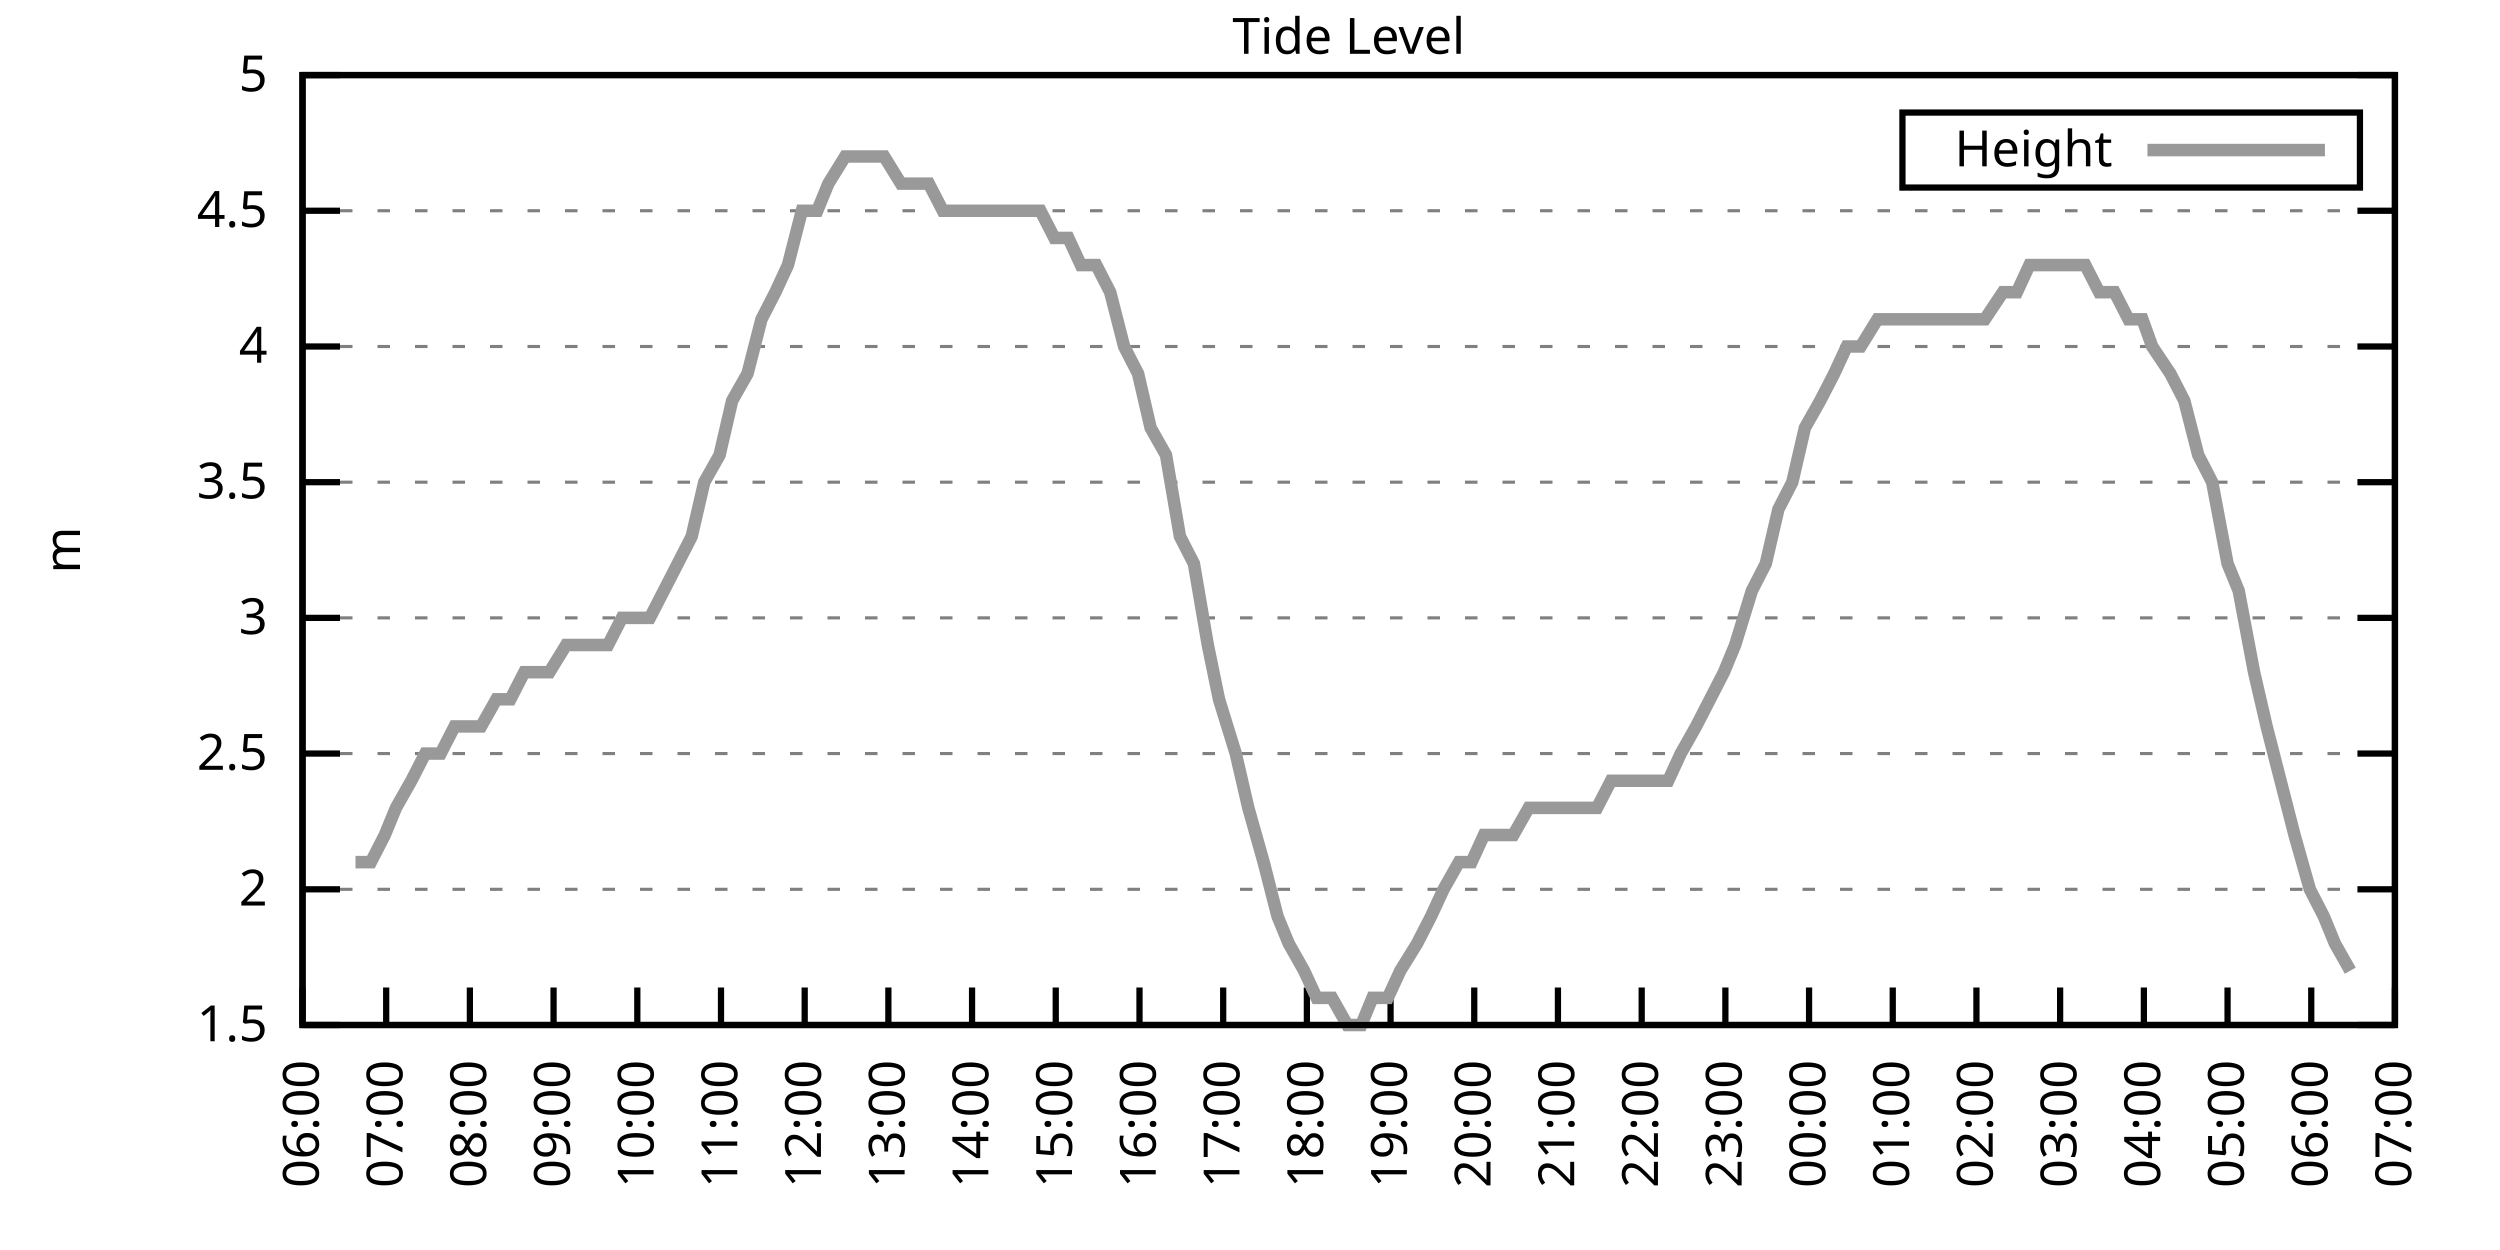
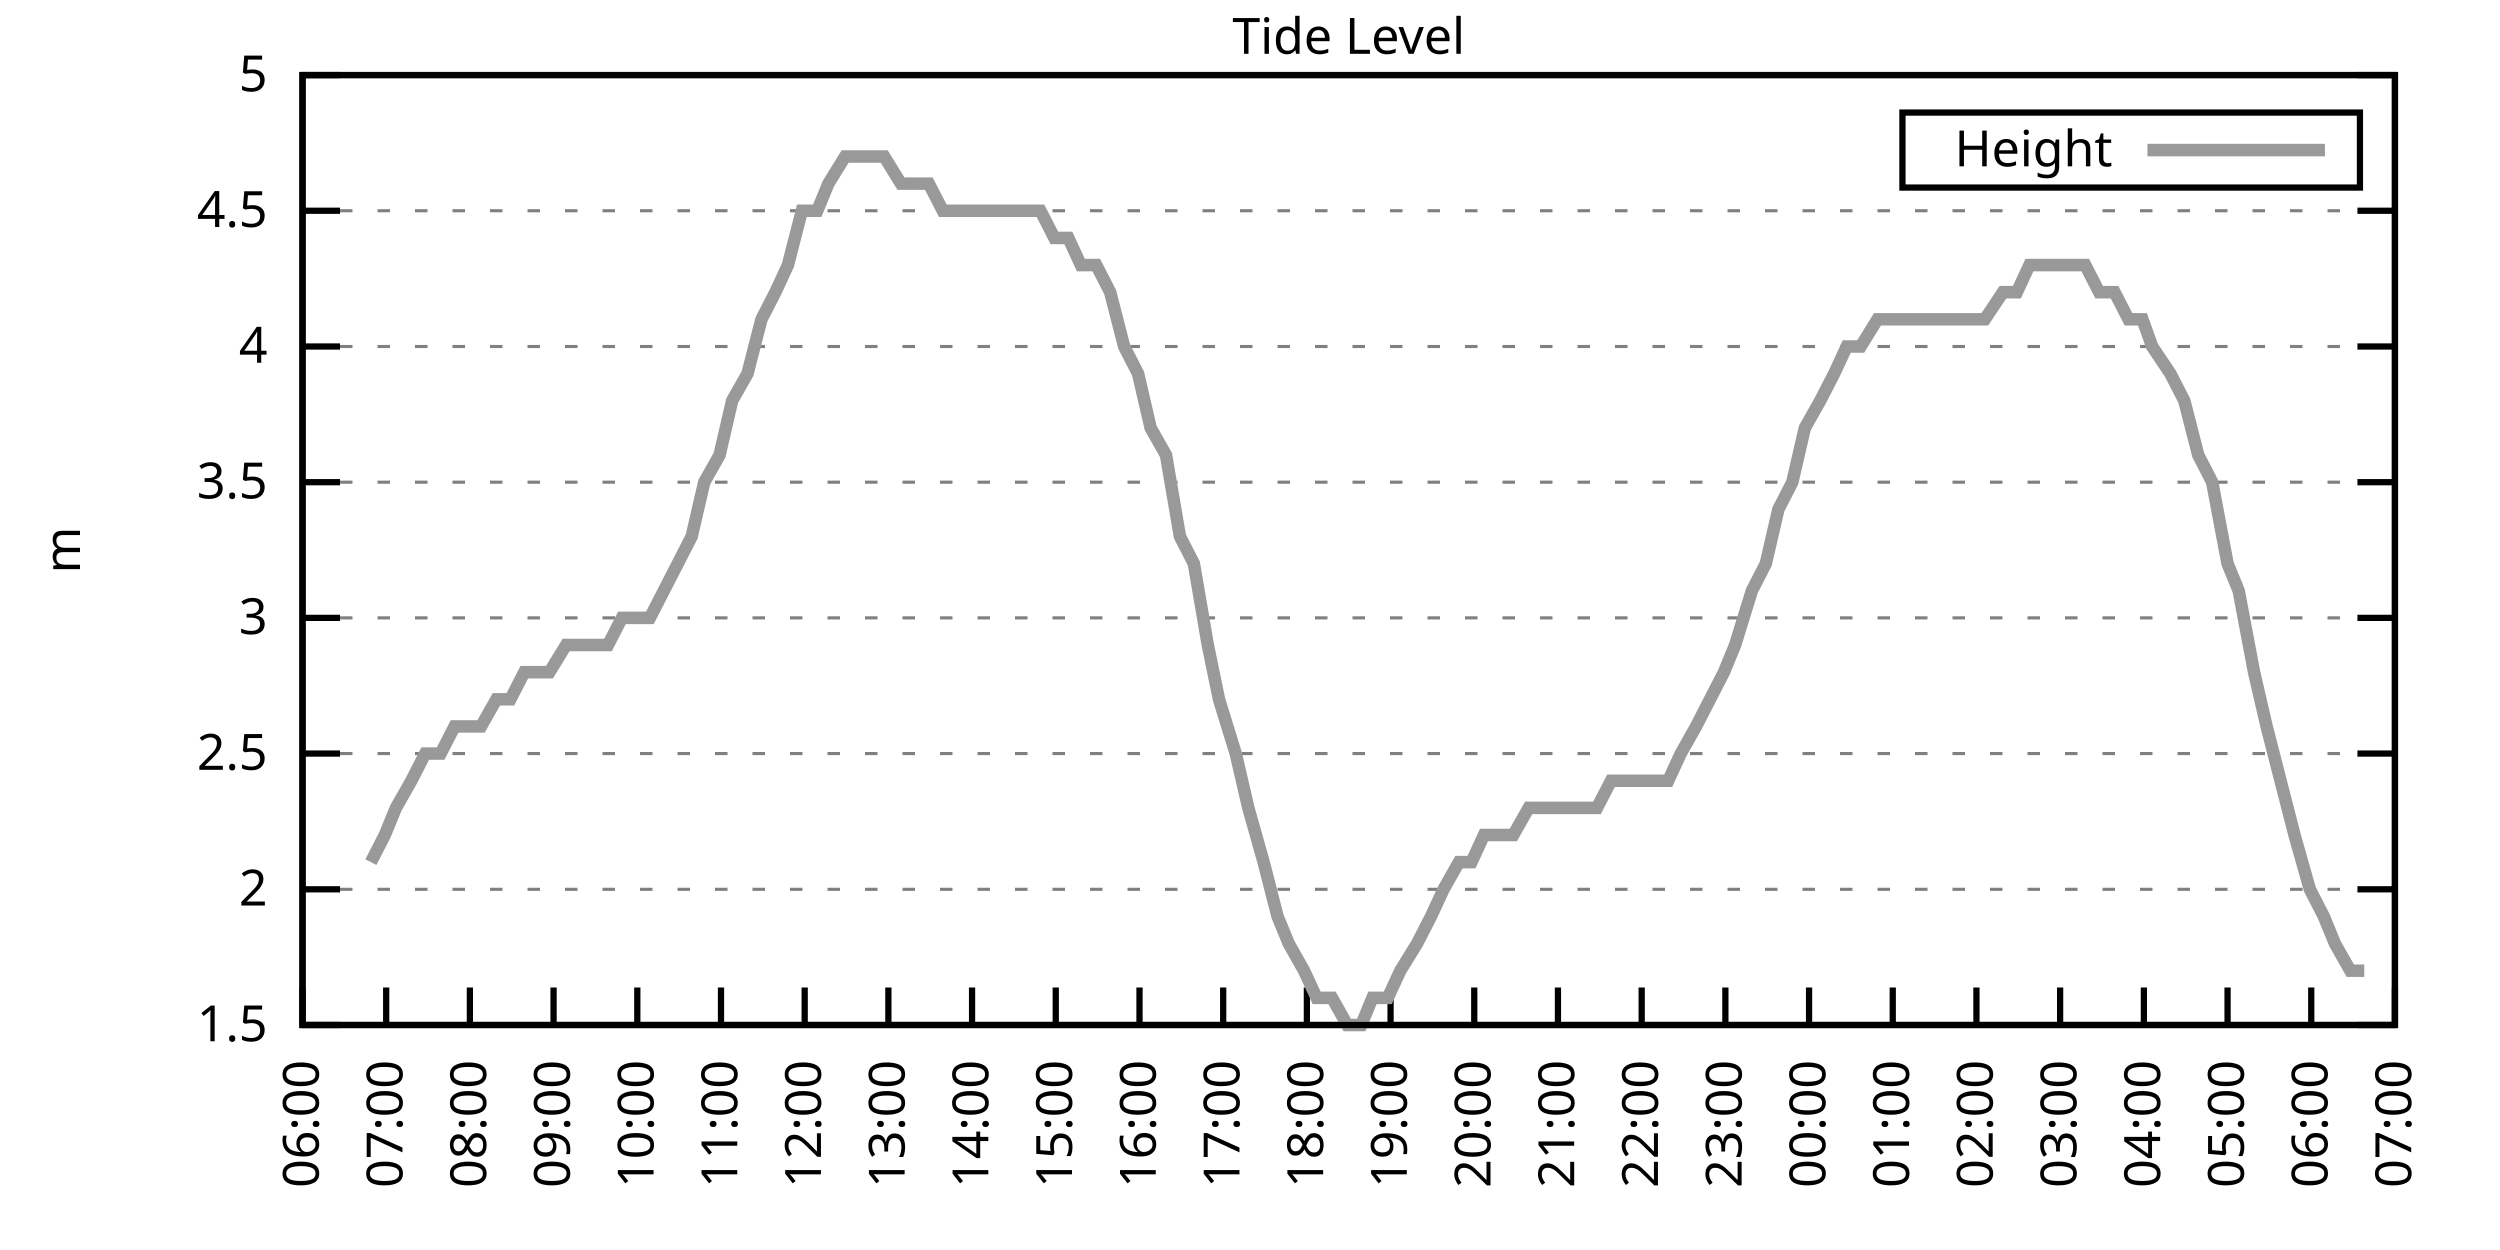
<svg xmlns="http://www.w3.org/2000/svg" xmlns:xlink="http://www.w3.org/1999/xlink" width="400" height="200" viewBox="0 0 400 200">
  <g id="gnuplot_canvas">
    <rect x="0" y="0" width="400" height="200" fill="none" />
    <defs>
      <circle id="gpDot" r="0.5" stroke-width="0.5" stroke="currentColor" />
      <path id="gpPt0" stroke-width="0.333" stroke="currentColor" d="M-1,0 h2 M0,-1 v2" />
      <path id="gpPt1" stroke-width="0.333" stroke="currentColor" d="M-1,-1 L1,1 M1,-1 L-1,1" />
      <path id="gpPt2" stroke-width="0.333" stroke="currentColor" d="M-1,0 L1,0 M0,-1 L0,1 M-1,-1 L1,1 M-1,1 L1,-1" />
      <rect id="gpPt3" stroke-width="0.333" stroke="currentColor" x="-1" y="-1" width="2" height="2" />
      <rect id="gpPt4" stroke-width="0.333" stroke="currentColor" fill="currentColor" x="-1" y="-1" width="2" height="2" />
      <circle id="gpPt5" stroke-width="0.333" stroke="currentColor" cx="0" cy="0" r="1" />
      <use xlink:href="#gpPt5" id="gpPt6" fill="currentColor" stroke="none" />
      <path id="gpPt7" stroke-width="0.333" stroke="currentColor" d="M0,-1.33 L-1.33,0.67 L1.33,0.67 z" />
      <use xlink:href="#gpPt7" id="gpPt8" fill="currentColor" stroke="none" />
      <use xlink:href="#gpPt7" id="gpPt9" stroke="currentColor" transform="rotate(180)" />
      <use xlink:href="#gpPt9" id="gpPt10" fill="currentColor" stroke="none" />
      <use xlink:href="#gpPt3" id="gpPt11" stroke="currentColor" transform="rotate(45)" />
      <use xlink:href="#gpPt11" id="gpPt12" fill="currentColor" stroke="none" />
      <path id="gpPt13" stroke-width="0.333" stroke="currentColor" d="M0,1.330 L1.265,0.411 L0.782,-1.067 L-0.782,-1.076 L-1.265,0.411 z" />
      <use xlink:href="#gpPt13" id="gpPt14" fill="currentColor" stroke="none" />
      <filter id="textbox" filterUnits="objectBoundingBox" x="0" y="0" height="1" width="1">
        <feFlood flood-color="white" flood-opacity="1" result="bgnd" />
        <feComposite in="SourceGraphic" in2="bgnd" operator="atop" />
      </filter>
      <filter id="greybox" filterUnits="objectBoundingBox" x="0" y="0" height="1" width="1">
        <feFlood flood-color="lightgrey" flood-opacity="1" result="grey" />
        <feComposite in="SourceGraphic" in2="grey" operator="atop" />
      </filter>
    </defs>
    <g fill="none" color="white" stroke="currentColor" stroke-width="1.00" stroke-linecap="butt" stroke-linejoin="miter">
</g>
    <g fill="none" color="black" stroke="currentColor" stroke-width="1.00" stroke-linecap="butt" stroke-linejoin="miter">
      <g stroke="none" shape-rendering="crispEdges">
        <polygon fill="rgb(255, 255, 255)" points="48.40,164.00 383.18,164.00 383.18,12.02 48.40,12.02 " />
      </g>
    </g>
    <g fill="none" color="black" stroke="currentColor" stroke-width="1.00" stroke-linecap="butt" stroke-linejoin="miter">
</g>
    <g fill="none" color="black" stroke="black" stroke-width="0.50" stroke-linecap="butt" stroke-linejoin="miter">
</g>
    <g fill="none" color="gray" stroke="currentColor" stroke-width="0.50" stroke-linecap="butt" stroke-linejoin="miter">
      <path stroke="gray" stroke-dasharray="2,4" class="gridline" d="M48.40,164.00 L383.19,164.00  " />
    </g>
    <g fill="none" color="gray" stroke="gray" stroke-width="1.00" stroke-linecap="butt" stroke-linejoin="miter">
</g>
    <g fill="none" color="black" stroke="currentColor" stroke-width="1.00" stroke-linecap="butt" stroke-linejoin="miter">
      <path stroke="black" d="M48.40,164.00 L54.40,164.00 M383.19,164.00 L377.19,164.00  " />
      <g transform="translate(42.80,166.60)" stroke="none" fill="black" font-family="Sans" font-size="8.00" text-anchor="end">
        <text>
          <tspan font-family="Sans"> 1.5</tspan>
        </text>
      </g>
    </g>
    <g fill="none" color="black" stroke="currentColor" stroke-width="1.00" stroke-linecap="butt" stroke-linejoin="miter">
</g>
    <g fill="none" color="black" stroke="black" stroke-width="0.50" stroke-linecap="butt" stroke-linejoin="miter">
</g>
    <g fill="none" color="gray" stroke="currentColor" stroke-width="0.50" stroke-linecap="butt" stroke-linejoin="miter">
      <path stroke="gray" stroke-dasharray="2,4" class="gridline" d="M48.40,142.29 L383.19,142.29  " />
    </g>
    <g fill="none" color="gray" stroke="gray" stroke-width="1.00" stroke-linecap="butt" stroke-linejoin="miter">
</g>
    <g fill="none" color="black" stroke="currentColor" stroke-width="1.00" stroke-linecap="butt" stroke-linejoin="miter">
      <path stroke="black" d="M48.40,142.29 L54.40,142.29 M383.19,142.29 L377.19,142.29  " />
      <g transform="translate(42.80,144.89)" stroke="none" fill="black" font-family="Sans" font-size="8.00" text-anchor="end">
        <text>
          <tspan font-family="Sans"> 2</tspan>
        </text>
      </g>
    </g>
    <g fill="none" color="black" stroke="currentColor" stroke-width="1.00" stroke-linecap="butt" stroke-linejoin="miter">
</g>
    <g fill="none" color="black" stroke="black" stroke-width="0.50" stroke-linecap="butt" stroke-linejoin="miter">
</g>
    <g fill="none" color="gray" stroke="currentColor" stroke-width="0.50" stroke-linecap="butt" stroke-linejoin="miter">
      <path stroke="gray" stroke-dasharray="2,4" class="gridline" d="M48.40,120.57 L383.19,120.57  " />
    </g>
    <g fill="none" color="gray" stroke="gray" stroke-width="1.00" stroke-linecap="butt" stroke-linejoin="miter">
</g>
    <g fill="none" color="black" stroke="currentColor" stroke-width="1.00" stroke-linecap="butt" stroke-linejoin="miter">
      <path stroke="black" d="M48.40,120.57 L54.40,120.57 M383.19,120.57 L377.19,120.57  " />
      <g transform="translate(42.80,123.17)" stroke="none" fill="black" font-family="Sans" font-size="8.00" text-anchor="end">
        <text>
          <tspan font-family="Sans"> 2.5</tspan>
        </text>
      </g>
    </g>
    <g fill="none" color="black" stroke="currentColor" stroke-width="1.00" stroke-linecap="butt" stroke-linejoin="miter">
</g>
    <g fill="none" color="black" stroke="black" stroke-width="0.50" stroke-linecap="butt" stroke-linejoin="miter">
</g>
    <g fill="none" color="gray" stroke="currentColor" stroke-width="0.50" stroke-linecap="butt" stroke-linejoin="miter">
      <path stroke="gray" stroke-dasharray="2,4" class="gridline" d="M48.40,98.86 L383.19,98.86  " />
    </g>
    <g fill="none" color="gray" stroke="gray" stroke-width="1.00" stroke-linecap="butt" stroke-linejoin="miter">
</g>
    <g fill="none" color="black" stroke="currentColor" stroke-width="1.00" stroke-linecap="butt" stroke-linejoin="miter">
      <path stroke="black" d="M48.40,98.86 L54.40,98.86 M383.19,98.86 L377.19,98.86  " />
      <g transform="translate(42.80,101.46)" stroke="none" fill="black" font-family="Sans" font-size="8.00" text-anchor="end">
        <text>
          <tspan font-family="Sans"> 3</tspan>
        </text>
      </g>
    </g>
    <g fill="none" color="black" stroke="currentColor" stroke-width="1.00" stroke-linecap="butt" stroke-linejoin="miter">
</g>
    <g fill="none" color="black" stroke="black" stroke-width="0.50" stroke-linecap="butt" stroke-linejoin="miter">
</g>
    <g fill="none" color="gray" stroke="currentColor" stroke-width="0.50" stroke-linecap="butt" stroke-linejoin="miter">
      <path stroke="gray" stroke-dasharray="2,4" class="gridline" d="M48.40,77.15 L383.19,77.15  " />
    </g>
    <g fill="none" color="gray" stroke="gray" stroke-width="1.00" stroke-linecap="butt" stroke-linejoin="miter">
</g>
    <g fill="none" color="black" stroke="currentColor" stroke-width="1.00" stroke-linecap="butt" stroke-linejoin="miter">
      <path stroke="black" d="M48.40,77.15 L54.40,77.15 M383.19,77.15 L377.19,77.15  " />
      <g transform="translate(42.80,79.75)" stroke="none" fill="black" font-family="Sans" font-size="8.00" text-anchor="end">
        <text>
          <tspan font-family="Sans"> 3.5</tspan>
        </text>
      </g>
    </g>
    <g fill="none" color="black" stroke="currentColor" stroke-width="1.00" stroke-linecap="butt" stroke-linejoin="miter">
</g>
    <g fill="none" color="black" stroke="black" stroke-width="0.50" stroke-linecap="butt" stroke-linejoin="miter">
</g>
    <g fill="none" color="gray" stroke="currentColor" stroke-width="0.50" stroke-linecap="butt" stroke-linejoin="miter">
      <path stroke="gray" stroke-dasharray="2,4" class="gridline" d="M48.40,55.44 L383.19,55.44  " />
    </g>
    <g fill="none" color="gray" stroke="gray" stroke-width="1.00" stroke-linecap="butt" stroke-linejoin="miter">
</g>
    <g fill="none" color="black" stroke="currentColor" stroke-width="1.00" stroke-linecap="butt" stroke-linejoin="miter">
      <path stroke="black" d="M48.40,55.44 L54.40,55.44 M383.19,55.44 L377.19,55.44  " />
      <g transform="translate(42.80,58.04)" stroke="none" fill="black" font-family="Sans" font-size="8.00" text-anchor="end">
        <text>
          <tspan font-family="Sans"> 4</tspan>
        </text>
      </g>
    </g>
    <g fill="none" color="black" stroke="currentColor" stroke-width="1.00" stroke-linecap="butt" stroke-linejoin="miter">
</g>
    <g fill="none" color="black" stroke="black" stroke-width="0.50" stroke-linecap="butt" stroke-linejoin="miter">
</g>
    <g fill="none" color="gray" stroke="currentColor" stroke-width="0.50" stroke-linecap="butt" stroke-linejoin="miter">
      <path stroke="gray" stroke-dasharray="2,4" class="gridline" d="M48.40,33.72 L383.19,33.72  " />
    </g>
    <g fill="none" color="gray" stroke="gray" stroke-width="1.00" stroke-linecap="butt" stroke-linejoin="miter">
</g>
    <g fill="none" color="black" stroke="currentColor" stroke-width="1.00" stroke-linecap="butt" stroke-linejoin="miter">
      <path stroke="black" d="M48.40,33.72 L54.40,33.72 M383.19,33.72 L377.19,33.72  " />
      <g transform="translate(42.80,36.32)" stroke="none" fill="black" font-family="Sans" font-size="8.00" text-anchor="end">
        <text>
          <tspan font-family="Sans"> 4.5</tspan>
        </text>
      </g>
    </g>
    <g fill="none" color="black" stroke="currentColor" stroke-width="1.00" stroke-linecap="butt" stroke-linejoin="miter">
</g>
    <g fill="none" color="black" stroke="black" stroke-width="0.50" stroke-linecap="butt" stroke-linejoin="miter">
</g>
    <g fill="none" color="gray" stroke="currentColor" stroke-width="0.50" stroke-linecap="butt" stroke-linejoin="miter">
      <path stroke="gray" stroke-dasharray="2,4" class="gridline" d="M48.40,12.01 L383.19,12.01  " />
    </g>
    <g fill="none" color="gray" stroke="gray" stroke-width="1.00" stroke-linecap="butt" stroke-linejoin="miter">
</g>
    <g fill="none" color="black" stroke="currentColor" stroke-width="1.00" stroke-linecap="butt" stroke-linejoin="miter">
      <path stroke="black" d="M48.40,12.01 L54.40,12.01 M383.19,12.01 L377.19,12.01  " />
      <g transform="translate(42.80,14.61)" stroke="none" fill="black" font-family="Sans" font-size="8.00" text-anchor="end">
        <text>
          <tspan font-family="Sans"> 5</tspan>
        </text>
      </g>
    </g>
    <g fill="none" color="black" stroke="currentColor" stroke-width="1.00" stroke-linecap="butt" stroke-linejoin="miter">
      <path stroke="black" d="M48.40,164.00 L48.40,158.00  " />
      <g transform="translate(51.00,169.60) rotate(270.00)" stroke="none" fill="black" font-family="Sans" font-size="8.00" text-anchor="end">
        <text>
          <tspan font-family="Sans">06:00</tspan>
        </text>
      </g>
    </g>
    <g fill="none" color="black" stroke="currentColor" stroke-width="1.00" stroke-linecap="butt" stroke-linejoin="miter">
      <path stroke="black" d="M61.79,164.00 L61.79,158.00  " />
      <g transform="translate(64.39,169.60) rotate(270.00)" stroke="none" fill="black" font-family="Sans" font-size="8.00" text-anchor="end">
        <text>
          <tspan font-family="Sans">07:00</tspan>
        </text>
      </g>
    </g>
    <g fill="none" color="black" stroke="currentColor" stroke-width="1.00" stroke-linecap="butt" stroke-linejoin="miter">
      <path stroke="black" d="M75.18,164.00 L75.18,158.00  " />
      <g transform="translate(77.78,169.60) rotate(270.00)" stroke="none" fill="black" font-family="Sans" font-size="8.00" text-anchor="end">
        <text>
          <tspan font-family="Sans">08:00</tspan>
        </text>
      </g>
    </g>
    <g fill="none" color="black" stroke="currentColor" stroke-width="1.00" stroke-linecap="butt" stroke-linejoin="miter">
      <path stroke="black" d="M88.57,164.00 L88.57,158.00  " />
      <g transform="translate(91.17,169.60) rotate(270.00)" stroke="none" fill="black" font-family="Sans" font-size="8.00" text-anchor="end">
        <text>
          <tspan font-family="Sans">09:00</tspan>
        </text>
      </g>
    </g>
    <g fill="none" color="black" stroke="currentColor" stroke-width="1.00" stroke-linecap="butt" stroke-linejoin="miter">
      <path stroke="black" d="M101.97,164.00 L101.97,158.00  " />
      <g transform="translate(104.57,169.60) rotate(270.00)" stroke="none" fill="black" font-family="Sans" font-size="8.00" text-anchor="end">
        <text>
          <tspan font-family="Sans">10:00</tspan>
        </text>
      </g>
    </g>
    <g fill="none" color="black" stroke="currentColor" stroke-width="1.00" stroke-linecap="butt" stroke-linejoin="miter">
      <path stroke="black" d="M115.36,164.00 L115.36,158.00  " />
      <g transform="translate(117.96,169.60) rotate(270.00)" stroke="none" fill="black" font-family="Sans" font-size="8.00" text-anchor="end">
        <text>
          <tspan font-family="Sans">11:00</tspan>
        </text>
      </g>
    </g>
    <g fill="none" color="black" stroke="currentColor" stroke-width="1.00" stroke-linecap="butt" stroke-linejoin="miter">
      <path stroke="black" d="M128.75,164.00 L128.75,158.00  " />
      <g transform="translate(131.35,169.60) rotate(270.00)" stroke="none" fill="black" font-family="Sans" font-size="8.00" text-anchor="end">
        <text>
          <tspan font-family="Sans">12:00</tspan>
        </text>
      </g>
    </g>
    <g fill="none" color="black" stroke="currentColor" stroke-width="1.00" stroke-linecap="butt" stroke-linejoin="miter">
      <path stroke="black" d="M142.14,164.00 L142.14,158.00  " />
      <g transform="translate(144.74,169.60) rotate(270.00)" stroke="none" fill="black" font-family="Sans" font-size="8.00" text-anchor="end">
        <text>
          <tspan font-family="Sans">13:00</tspan>
        </text>
      </g>
    </g>
    <g fill="none" color="black" stroke="currentColor" stroke-width="1.00" stroke-linecap="butt" stroke-linejoin="miter">
      <path stroke="black" d="M155.53,164.00 L155.53,158.00  " />
      <g transform="translate(158.13,169.60) rotate(270.00)" stroke="none" fill="black" font-family="Sans" font-size="8.00" text-anchor="end">
        <text>
          <tspan font-family="Sans">14:00</tspan>
        </text>
      </g>
    </g>
    <g fill="none" color="black" stroke="currentColor" stroke-width="1.00" stroke-linecap="butt" stroke-linejoin="miter">
      <path stroke="black" d="M168.92,164.00 L168.92,158.00  " />
      <g transform="translate(171.52,169.60) rotate(270.00)" stroke="none" fill="black" font-family="Sans" font-size="8.00" text-anchor="end">
        <text>
          <tspan font-family="Sans">15:00</tspan>
        </text>
      </g>
    </g>
    <g fill="none" color="black" stroke="currentColor" stroke-width="1.00" stroke-linecap="butt" stroke-linejoin="miter">
      <path stroke="black" d="M182.32,164.00 L182.32,158.00  " />
      <g transform="translate(184.92,169.60) rotate(270.00)" stroke="none" fill="black" font-family="Sans" font-size="8.00" text-anchor="end">
        <text>
          <tspan font-family="Sans">16:00</tspan>
        </text>
      </g>
    </g>
    <g fill="none" color="black" stroke="currentColor" stroke-width="1.00" stroke-linecap="butt" stroke-linejoin="miter">
      <path stroke="black" d="M195.71,164.00 L195.71,158.00  " />
      <g transform="translate(198.31,169.60) rotate(270.00)" stroke="none" fill="black" font-family="Sans" font-size="8.00" text-anchor="end">
        <text>
          <tspan font-family="Sans">17:00</tspan>
        </text>
      </g>
    </g>
    <g fill="none" color="black" stroke="currentColor" stroke-width="1.00" stroke-linecap="butt" stroke-linejoin="miter">
      <path stroke="black" d="M209.10,164.00 L209.10,158.00  " />
      <g transform="translate(211.70,169.60) rotate(270.00)" stroke="none" fill="black" font-family="Sans" font-size="8.00" text-anchor="end">
        <text>
          <tspan font-family="Sans">18:00</tspan>
        </text>
      </g>
    </g>
    <g fill="none" color="black" stroke="currentColor" stroke-width="1.00" stroke-linecap="butt" stroke-linejoin="miter">
      <path stroke="black" d="M222.49,164.00 L222.49,158.00  " />
      <g transform="translate(225.09,169.60) rotate(270.00)" stroke="none" fill="black" font-family="Sans" font-size="8.00" text-anchor="end">
        <text>
          <tspan font-family="Sans">19:00</tspan>
        </text>
      </g>
    </g>
    <g fill="none" color="black" stroke="currentColor" stroke-width="1.00" stroke-linecap="butt" stroke-linejoin="miter">
      <path stroke="black" d="M235.88,164.00 L235.88,158.00  " />
      <g transform="translate(238.48,169.60) rotate(270.00)" stroke="none" fill="black" font-family="Sans" font-size="8.00" text-anchor="end">
        <text>
          <tspan font-family="Sans">20:00</tspan>
        </text>
      </g>
    </g>
    <g fill="none" color="black" stroke="currentColor" stroke-width="1.00" stroke-linecap="butt" stroke-linejoin="miter">
      <path stroke="black" d="M249.27,164.00 L249.27,158.00  " />
      <g transform="translate(251.87,169.60) rotate(270.00)" stroke="none" fill="black" font-family="Sans" font-size="8.00" text-anchor="end">
        <text>
          <tspan font-family="Sans">21:00</tspan>
        </text>
      </g>
    </g>
    <g fill="none" color="black" stroke="currentColor" stroke-width="1.00" stroke-linecap="butt" stroke-linejoin="miter">
      <path stroke="black" d="M262.67,164.00 L262.67,158.00  " />
      <g transform="translate(265.27,169.60) rotate(270.00)" stroke="none" fill="black" font-family="Sans" font-size="8.00" text-anchor="end">
        <text>
          <tspan font-family="Sans">22:00</tspan>
        </text>
      </g>
    </g>
    <g fill="none" color="black" stroke="currentColor" stroke-width="1.00" stroke-linecap="butt" stroke-linejoin="miter">
      <path stroke="black" d="M276.06,164.00 L276.06,158.00  " />
      <g transform="translate(278.66,169.60) rotate(270.00)" stroke="none" fill="black" font-family="Sans" font-size="8.00" text-anchor="end">
        <text>
          <tspan font-family="Sans">23:00</tspan>
        </text>
      </g>
    </g>
    <g fill="none" color="black" stroke="currentColor" stroke-width="1.00" stroke-linecap="butt" stroke-linejoin="miter">
      <path stroke="black" d="M289.45,164.00 L289.45,158.00  " />
      <g transform="translate(292.05,169.60) rotate(270.00)" stroke="none" fill="black" font-family="Sans" font-size="8.00" text-anchor="end">
        <text>
          <tspan font-family="Sans">00:00</tspan>
        </text>
      </g>
    </g>
    <g fill="none" color="black" stroke="currentColor" stroke-width="1.00" stroke-linecap="butt" stroke-linejoin="miter">
      <path stroke="black" d="M302.84,164.00 L302.84,158.00  " />
      <g transform="translate(305.44,169.60) rotate(270.00)" stroke="none" fill="black" font-family="Sans" font-size="8.00" text-anchor="end">
        <text>
          <tspan font-family="Sans">01:00</tspan>
        </text>
      </g>
    </g>
    <g fill="none" color="black" stroke="currentColor" stroke-width="1.00" stroke-linecap="butt" stroke-linejoin="miter">
      <path stroke="black" d="M316.23,164.00 L316.23,158.00  " />
      <g transform="translate(318.83,169.60) rotate(270.00)" stroke="none" fill="black" font-family="Sans" font-size="8.00" text-anchor="end">
        <text>
          <tspan font-family="Sans">02:00</tspan>
        </text>
      </g>
    </g>
    <g fill="none" color="black" stroke="currentColor" stroke-width="1.00" stroke-linecap="butt" stroke-linejoin="miter">
      <path stroke="black" d="M329.62,164.00 L329.62,158.00  " />
      <g transform="translate(332.22,169.60) rotate(270.00)" stroke="none" fill="black" font-family="Sans" font-size="8.00" text-anchor="end">
        <text>
          <tspan font-family="Sans">03:00</tspan>
        </text>
      </g>
    </g>
    <g fill="none" color="black" stroke="currentColor" stroke-width="1.00" stroke-linecap="butt" stroke-linejoin="miter">
      <path stroke="black" d="M343.02,164.00 L343.02,158.00  " />
      <g transform="translate(345.62,169.60) rotate(270.00)" stroke="none" fill="black" font-family="Sans" font-size="8.00" text-anchor="end">
        <text>
          <tspan font-family="Sans">04:00</tspan>
        </text>
      </g>
    </g>
    <g fill="none" color="black" stroke="currentColor" stroke-width="1.00" stroke-linecap="butt" stroke-linejoin="miter">
      <path stroke="black" d="M356.41,164.00 L356.41,158.00  " />
      <g transform="translate(359.01,169.60) rotate(270.00)" stroke="none" fill="black" font-family="Sans" font-size="8.00" text-anchor="end">
        <text>
          <tspan font-family="Sans">05:00</tspan>
        </text>
      </g>
    </g>
    <g fill="none" color="black" stroke="currentColor" stroke-width="1.00" stroke-linecap="butt" stroke-linejoin="miter">
      <path stroke="black" d="M369.80,164.00 L369.80,158.00  " />
      <g transform="translate(372.40,169.60) rotate(270.00)" stroke="none" fill="black" font-family="Sans" font-size="8.00" text-anchor="end">
        <text>
          <tspan font-family="Sans">06:00</tspan>
        </text>
      </g>
    </g>
    <g fill="none" color="black" stroke="currentColor" stroke-width="1.00" stroke-linecap="butt" stroke-linejoin="miter">
      <path stroke="black" d="M383.19,164.00 L383.19,158.00  " />
      <g transform="translate(385.79,169.60) rotate(270.00)" stroke="none" fill="black" font-family="Sans" font-size="8.00" text-anchor="end">
        <text>
          <tspan font-family="Sans">07:00</tspan>
        </text>
      </g>
    </g>
    <g fill="none" color="black" stroke="currentColor" stroke-width="1.00" stroke-linecap="butt" stroke-linejoin="miter">
</g>
    <g fill="none" color="black" stroke="currentColor" stroke-width="1.00" stroke-linecap="butt" stroke-linejoin="miter">
      <path stroke="black" d="M48.40,12.01 L48.40,164.00 L383.19,164.00 L383.19,12.01 L48.40,12.01 Z  " />
    </g>
    <g fill="none" color="black" stroke="currentColor" stroke-width="1.00" stroke-linecap="butt" stroke-linejoin="miter">
</g>
    <g fill="none" color="black" stroke="currentColor" stroke-width="1.00" stroke-linecap="butt" stroke-linejoin="miter">
      <path stroke="black" d="M304.39,30.01 L304.39,18.01 L377.59,18.01 L377.59,30.01 L304.39,30.01 Z  " />
    </g>
    <g id="Tide_level_plot_1">
      <g fill="none" color="white" stroke="black" stroke-width="2.00" stroke-linecap="butt" stroke-linejoin="miter">
</g>
      <g fill="none" color="black" stroke="currentColor" stroke-width="2.00" stroke-linecap="butt" stroke-linejoin="miter">
        <g transform="translate(337.99,26.61)" stroke="none" fill="black" font-family="Sans" font-size="8.00" text-anchor="end">
          <text>
            <tspan font-family="Sans">Height</tspan>
          </text>
        </g>
      </g>
      <g fill="none" color="black" stroke="currentColor" stroke-width="2.00" stroke-linecap="butt" stroke-linejoin="miter">
-         <path stroke="rgb(153, 153, 153)" d="M343.59,24.01 L371.99,24.01 M56.88,137.94 L59.34,137.94 L61.57,133.60 L63.35,129.26 L65.81,124.92 L68.04,120.57   L70.50,120.57 L72.73,116.23 L74.96,116.23 L76.97,116.23 L79.42,111.89 L81.66,111.89 L83.89,107.55 L86.12,107.55   L87.91,107.55 L90.58,103.20 L92.82,103.20 L95.05,103.20 L97.28,103.20 L99.51,98.86 L101.74,98.86 L103.98,98.86   L106.21,94.52 L108.44,90.18 L110.67,85.83 L112.68,77.15 L115.13,72.81 L117.14,64.12 L119.60,59.78 L121.83,51.09   L124.06,46.75 L126.07,42.41 L128.30,33.72 L130.76,33.72 L132.54,29.38 L135.22,25.04 L137.01,25.04 L139.69,25.04   L141.47,25.04 L144.15,29.38 L146.16,29.38 L148.61,29.38 L150.85,33.72 L153.08,33.72 L155.09,33.72 L157.54,33.72   L159.33,33.72 L161.78,33.72 L164.01,33.72 L166.47,33.72 L168.70,38.07 L170.93,38.07 L172.94,42.41 L175.40,42.41   L177.63,46.75 L179.86,55.44 L182.09,59.78 L184.10,68.46 L186.56,72.81 L188.79,85.83 L191.02,90.18 L193.25,103.20   L195.04,111.89 L197.72,120.57 L199.73,129.26 L202.18,137.94 L204.41,146.63 L206.20,150.97 L208.65,155.31 L210.66,159.66   L213.12,159.66 L215.57,164.00 L217.80,164.00 L219.59,159.66 L222.04,159.66 L224.05,155.31 L226.73,150.97 L228.96,146.63   L230.97,142.29 L233.43,137.94 L235.44,137.94 L237.44,133.60 L240.12,133.60 L242.13,133.60 L244.59,129.26 L246.60,129.26   L248.83,129.26 L251.28,129.26 L253.51,129.26 L255.52,129.26 L257.76,124.92 L260.21,124.92 L262.44,124.92 L264.45,124.92   L266.91,124.92 L268.92,120.57 L271.37,116.23 L273.60,111.89 L275.83,107.55 L277.62,103.20 L280.30,94.52 L282.53,90.18   L284.54,81.49 L286.77,77.15 L288.78,68.46 L291.23,64.12 L293.47,59.78 L295.48,55.44 L297.71,55.44 L300.39,51.09   L302.62,51.09 L304.18,51.09 L307.08,51.09 L309.31,51.09 L311.32,51.09 L313.55,51.09 L315.56,51.09 L317.57,51.09   L320.47,46.75 L322.70,46.75 L324.71,42.41 L326.95,42.41 L328.95,42.41 L331.41,42.41 L333.64,42.41 L335.87,46.75   L338.33,46.75 L340.56,51.09 L342.79,51.09 L344.35,55.44 L347.26,59.78 L349.49,64.12 L351.72,72.81 L353.95,77.15   L356.41,90.18 L358.19,94.52 L360.65,107.55 L362.66,116.23 L364.89,124.92 L367.12,133.60 L369.58,142.29 L371.81,146.63   L373.59,150.97 L376.05,155.31  " />
+         <path stroke="rgb(153, 153, 153)" d="M343.59,24.01 L371.99,24.01 M59.34,137.94 L61.57,133.60 L63.35,129.26 L65.81,124.92 L68.04,120.57 L70.50,120.57   L72.73,116.23 L74.96,116.23 L76.97,116.23 L79.42,111.89 L81.66,111.89 L83.89,107.55 L86.12,107.55 L87.91,107.55   L90.58,103.20 L92.82,103.20 L95.05,103.20 L97.28,103.20 L99.51,98.86 L101.74,98.86 L103.98,98.86 L106.21,94.52   L108.44,90.18 L110.67,85.83 L112.68,77.15 L115.13,72.81 L117.14,64.12 L119.60,59.78 L121.83,51.09 L124.06,46.75   L126.07,42.41 L128.30,33.72 L130.76,33.72 L132.54,29.38 L135.22,25.04 L137.01,25.04 L139.69,25.04 L141.47,25.04   L144.15,29.38 L146.16,29.38 L148.61,29.38 L150.85,33.72 L153.08,33.72 L155.09,33.72 L157.54,33.72 L159.33,33.72   L161.78,33.72 L164.01,33.72 L166.47,33.72 L168.70,38.07 L170.93,38.07 L172.94,42.41 L175.40,42.41 L177.63,46.75   L179.86,55.44 L182.09,59.78 L184.10,68.46 L186.56,72.81 L188.79,85.83 L191.02,90.18 L193.25,103.20 L195.04,111.89   L197.72,120.57 L199.73,129.26 L202.18,137.94 L204.41,146.63 L206.20,150.97 L208.65,155.31 L210.66,159.66 L213.12,159.66   L215.57,164.00 L217.80,164.00 L219.59,159.66 L222.04,159.66 L224.05,155.31 L226.73,150.97 L228.96,146.63 L230.97,142.29   L233.43,137.94 L235.44,137.94 L237.44,133.60 L240.12,133.60 L242.13,133.60 L244.59,129.26 L246.60,129.26 L248.83,129.26   L251.28,129.26 L253.51,129.26 L255.52,129.26 L257.76,124.92 L260.21,124.92 L262.44,124.92 L264.45,124.92 L266.91,124.92   L268.92,120.57 L271.37,116.23 L273.60,111.89 L275.83,107.55 L277.62,103.20 L280.30,94.52 L282.53,90.18 L284.54,81.49   L286.77,77.15 L288.78,68.46 L291.23,64.12 L293.47,59.78 L295.48,55.44 L297.71,55.44 L300.39,51.09 L302.62,51.09   L304.18,51.09 L307.08,51.09 L309.31,51.09 L311.32,51.09 L313.55,51.09 L315.56,51.09 L317.57,51.09 L320.47,46.75   L322.70,46.75 L324.71,42.41 L326.95,42.41 L328.95,42.41 L331.41,42.41 L333.64,42.41 L335.87,46.75 L338.33,46.75   L340.56,51.09 L342.79,51.09 L344.35,55.44 L347.26,59.78 L349.49,64.12 L351.72,72.81 L353.95,77.15 L356.41,90.18   L358.19,94.52 L360.65,107.55 L362.66,116.23 L364.89,124.92 L367.12,133.60 L369.58,142.29 L371.81,146.63 L373.59,150.97   L376.05,155.31 L378.28,155.31  " />
      </g>
    </g>
    <g fill="none" color="black" stroke="currentColor" stroke-width="2.00" stroke-linecap="butt" stroke-linejoin="miter">
</g>
    <g fill="none" color="black" stroke="black" stroke-width="1.00" stroke-linecap="butt" stroke-linejoin="miter">
</g>
    <g fill="none" color="black" stroke="currentColor" stroke-width="1.00" stroke-linecap="butt" stroke-linejoin="miter">
      <path stroke="black" d="M48.40,12.01 L48.40,164.00 L383.19,164.00 L383.19,12.01 L48.40,12.01 Z  " />
      <g transform="translate(12.80,88.01) rotate(270.00)" stroke="none" fill="black" font-family="Sans" font-size="8.00" text-anchor="middle">
        <text>
          <tspan font-family="Sans">m</tspan>
        </text>
      </g>
    </g>
    <g fill="none" color="black" stroke="currentColor" stroke-width="1.00" stroke-linecap="butt" stroke-linejoin="miter">
</g>
    <g fill="none" color="black" stroke="currentColor" stroke-width="1.00" stroke-linecap="butt" stroke-linejoin="miter">
      <g transform="translate(215.79,8.61)" stroke="none" fill="black" font-family="Sans" font-size="8.00" text-anchor="middle">
        <text>
          <tspan font-family="Sans">Tide Level</tspan>
        </text>
      </g>
    </g>
    <g fill="none" color="black" stroke="currentColor" stroke-width="1.00" stroke-linecap="butt" stroke-linejoin="miter">
</g>
  </g>
</svg>
